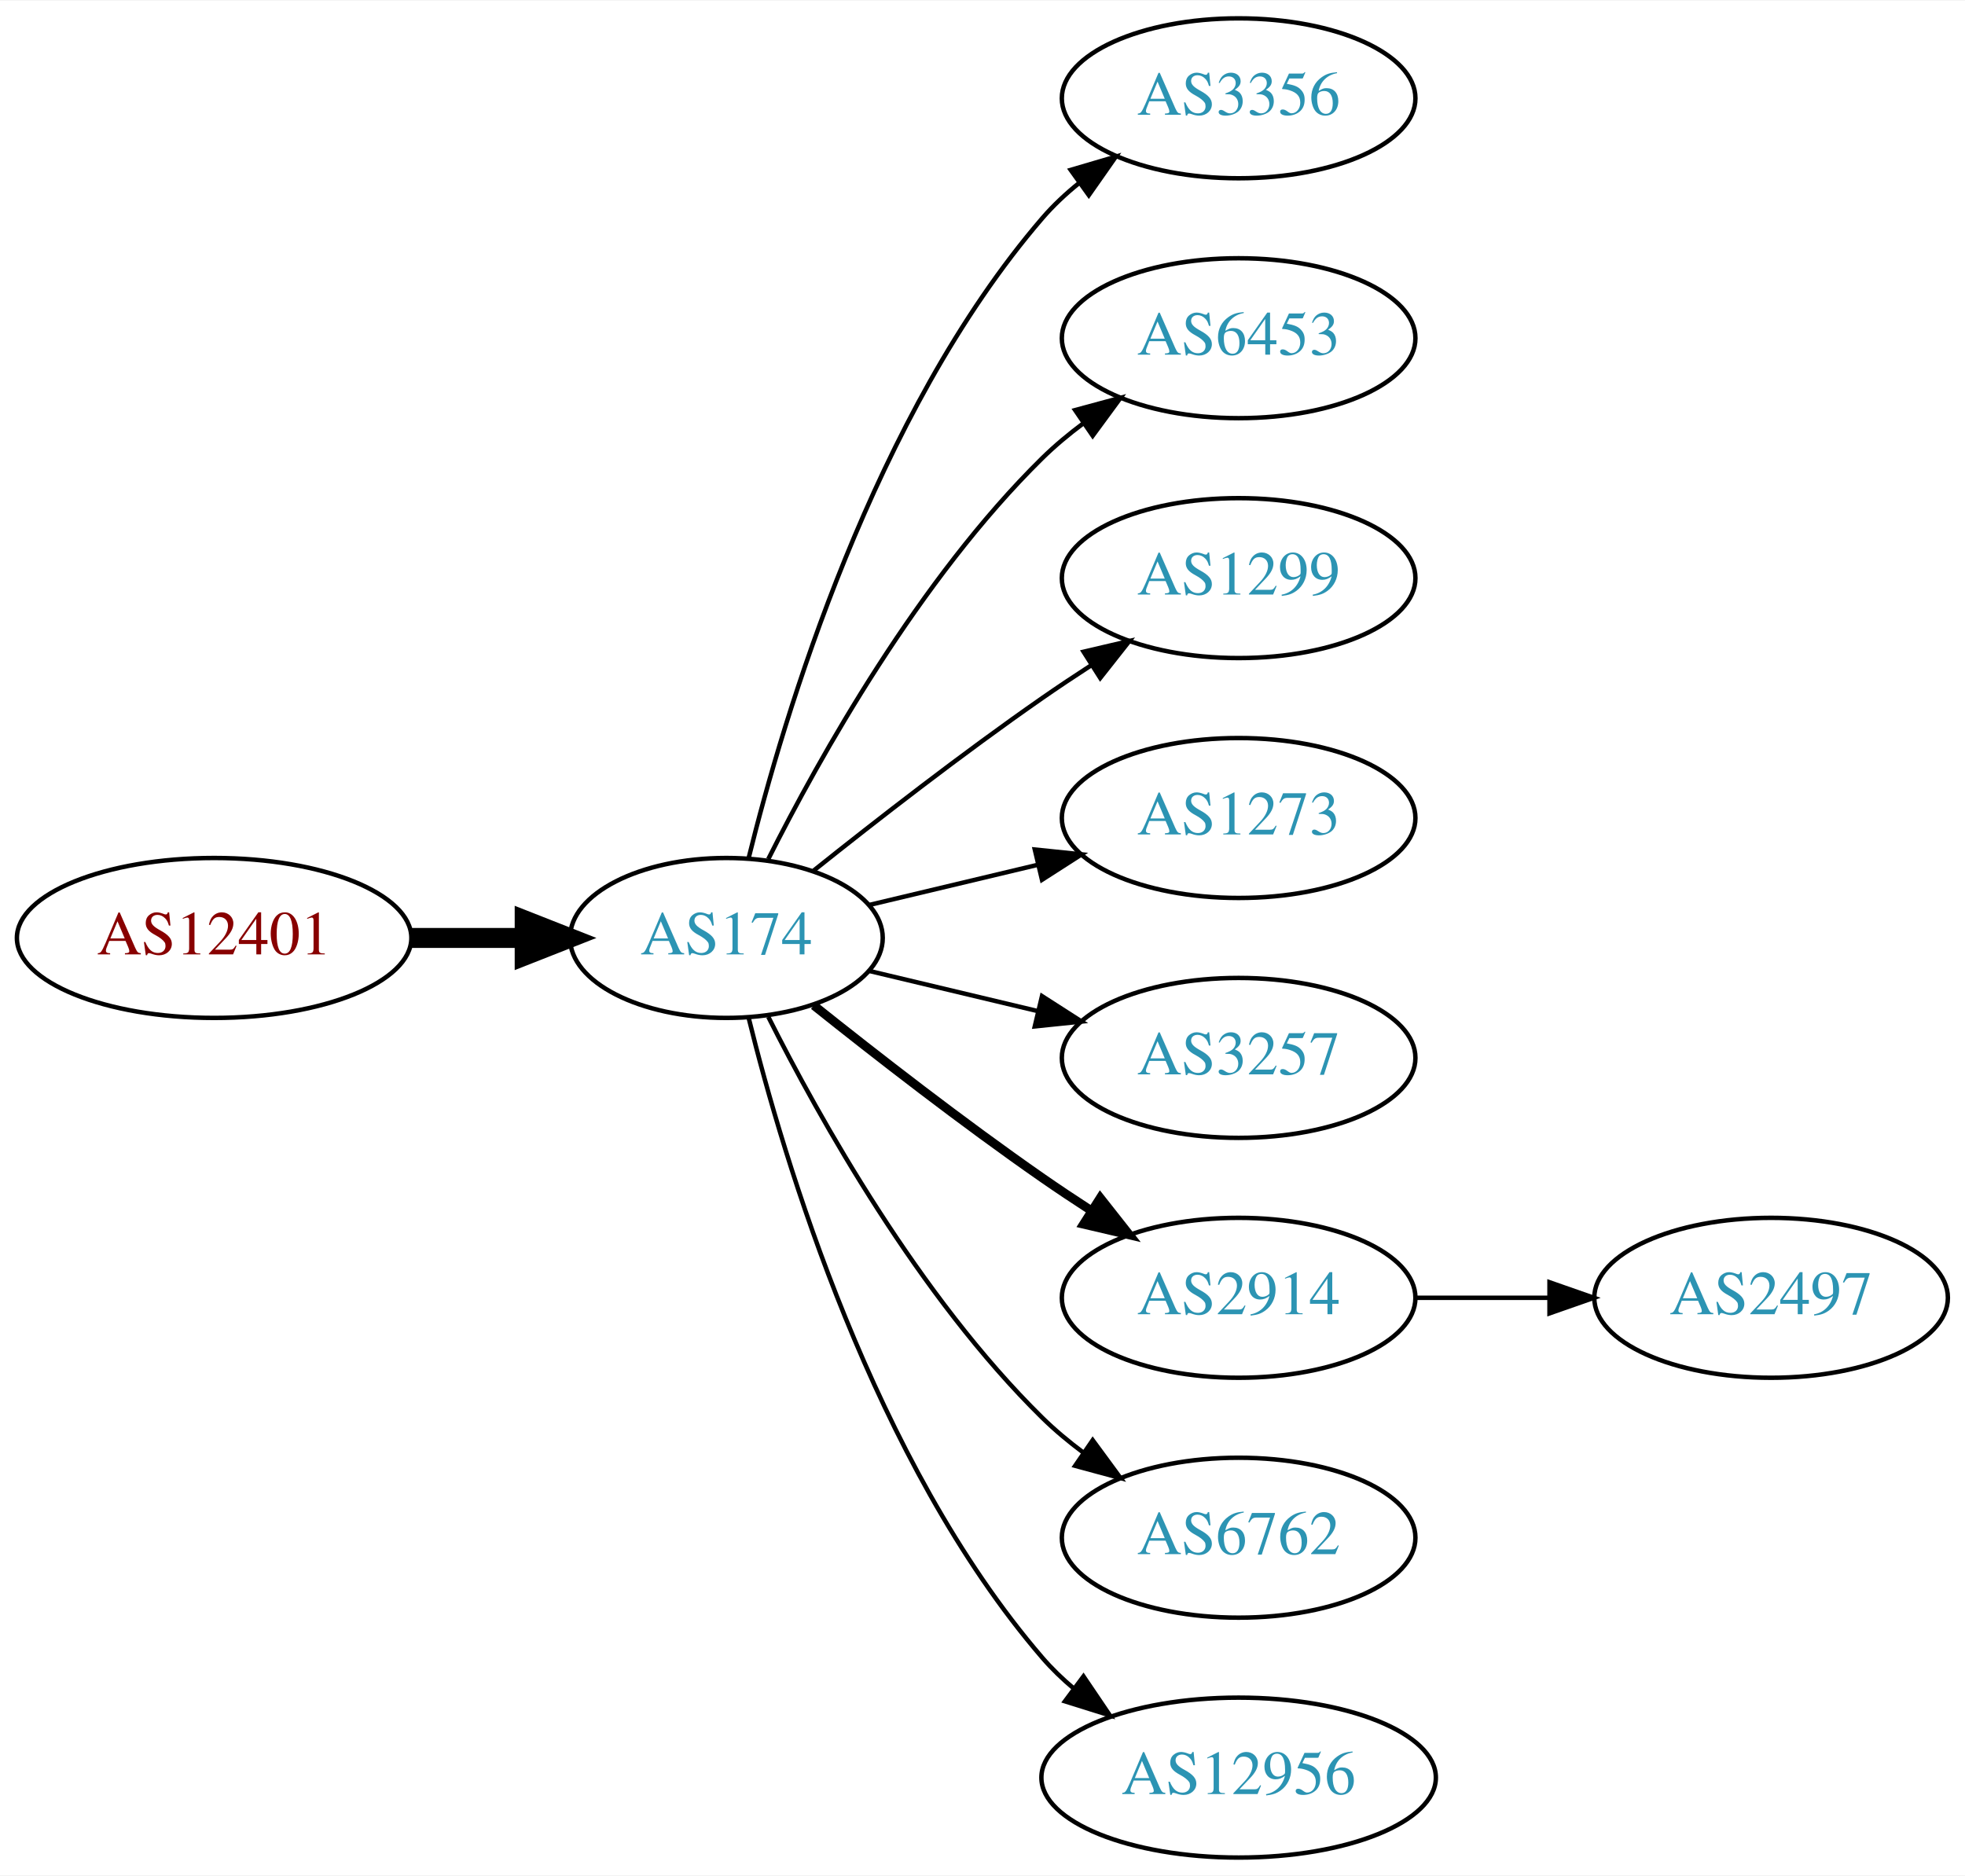
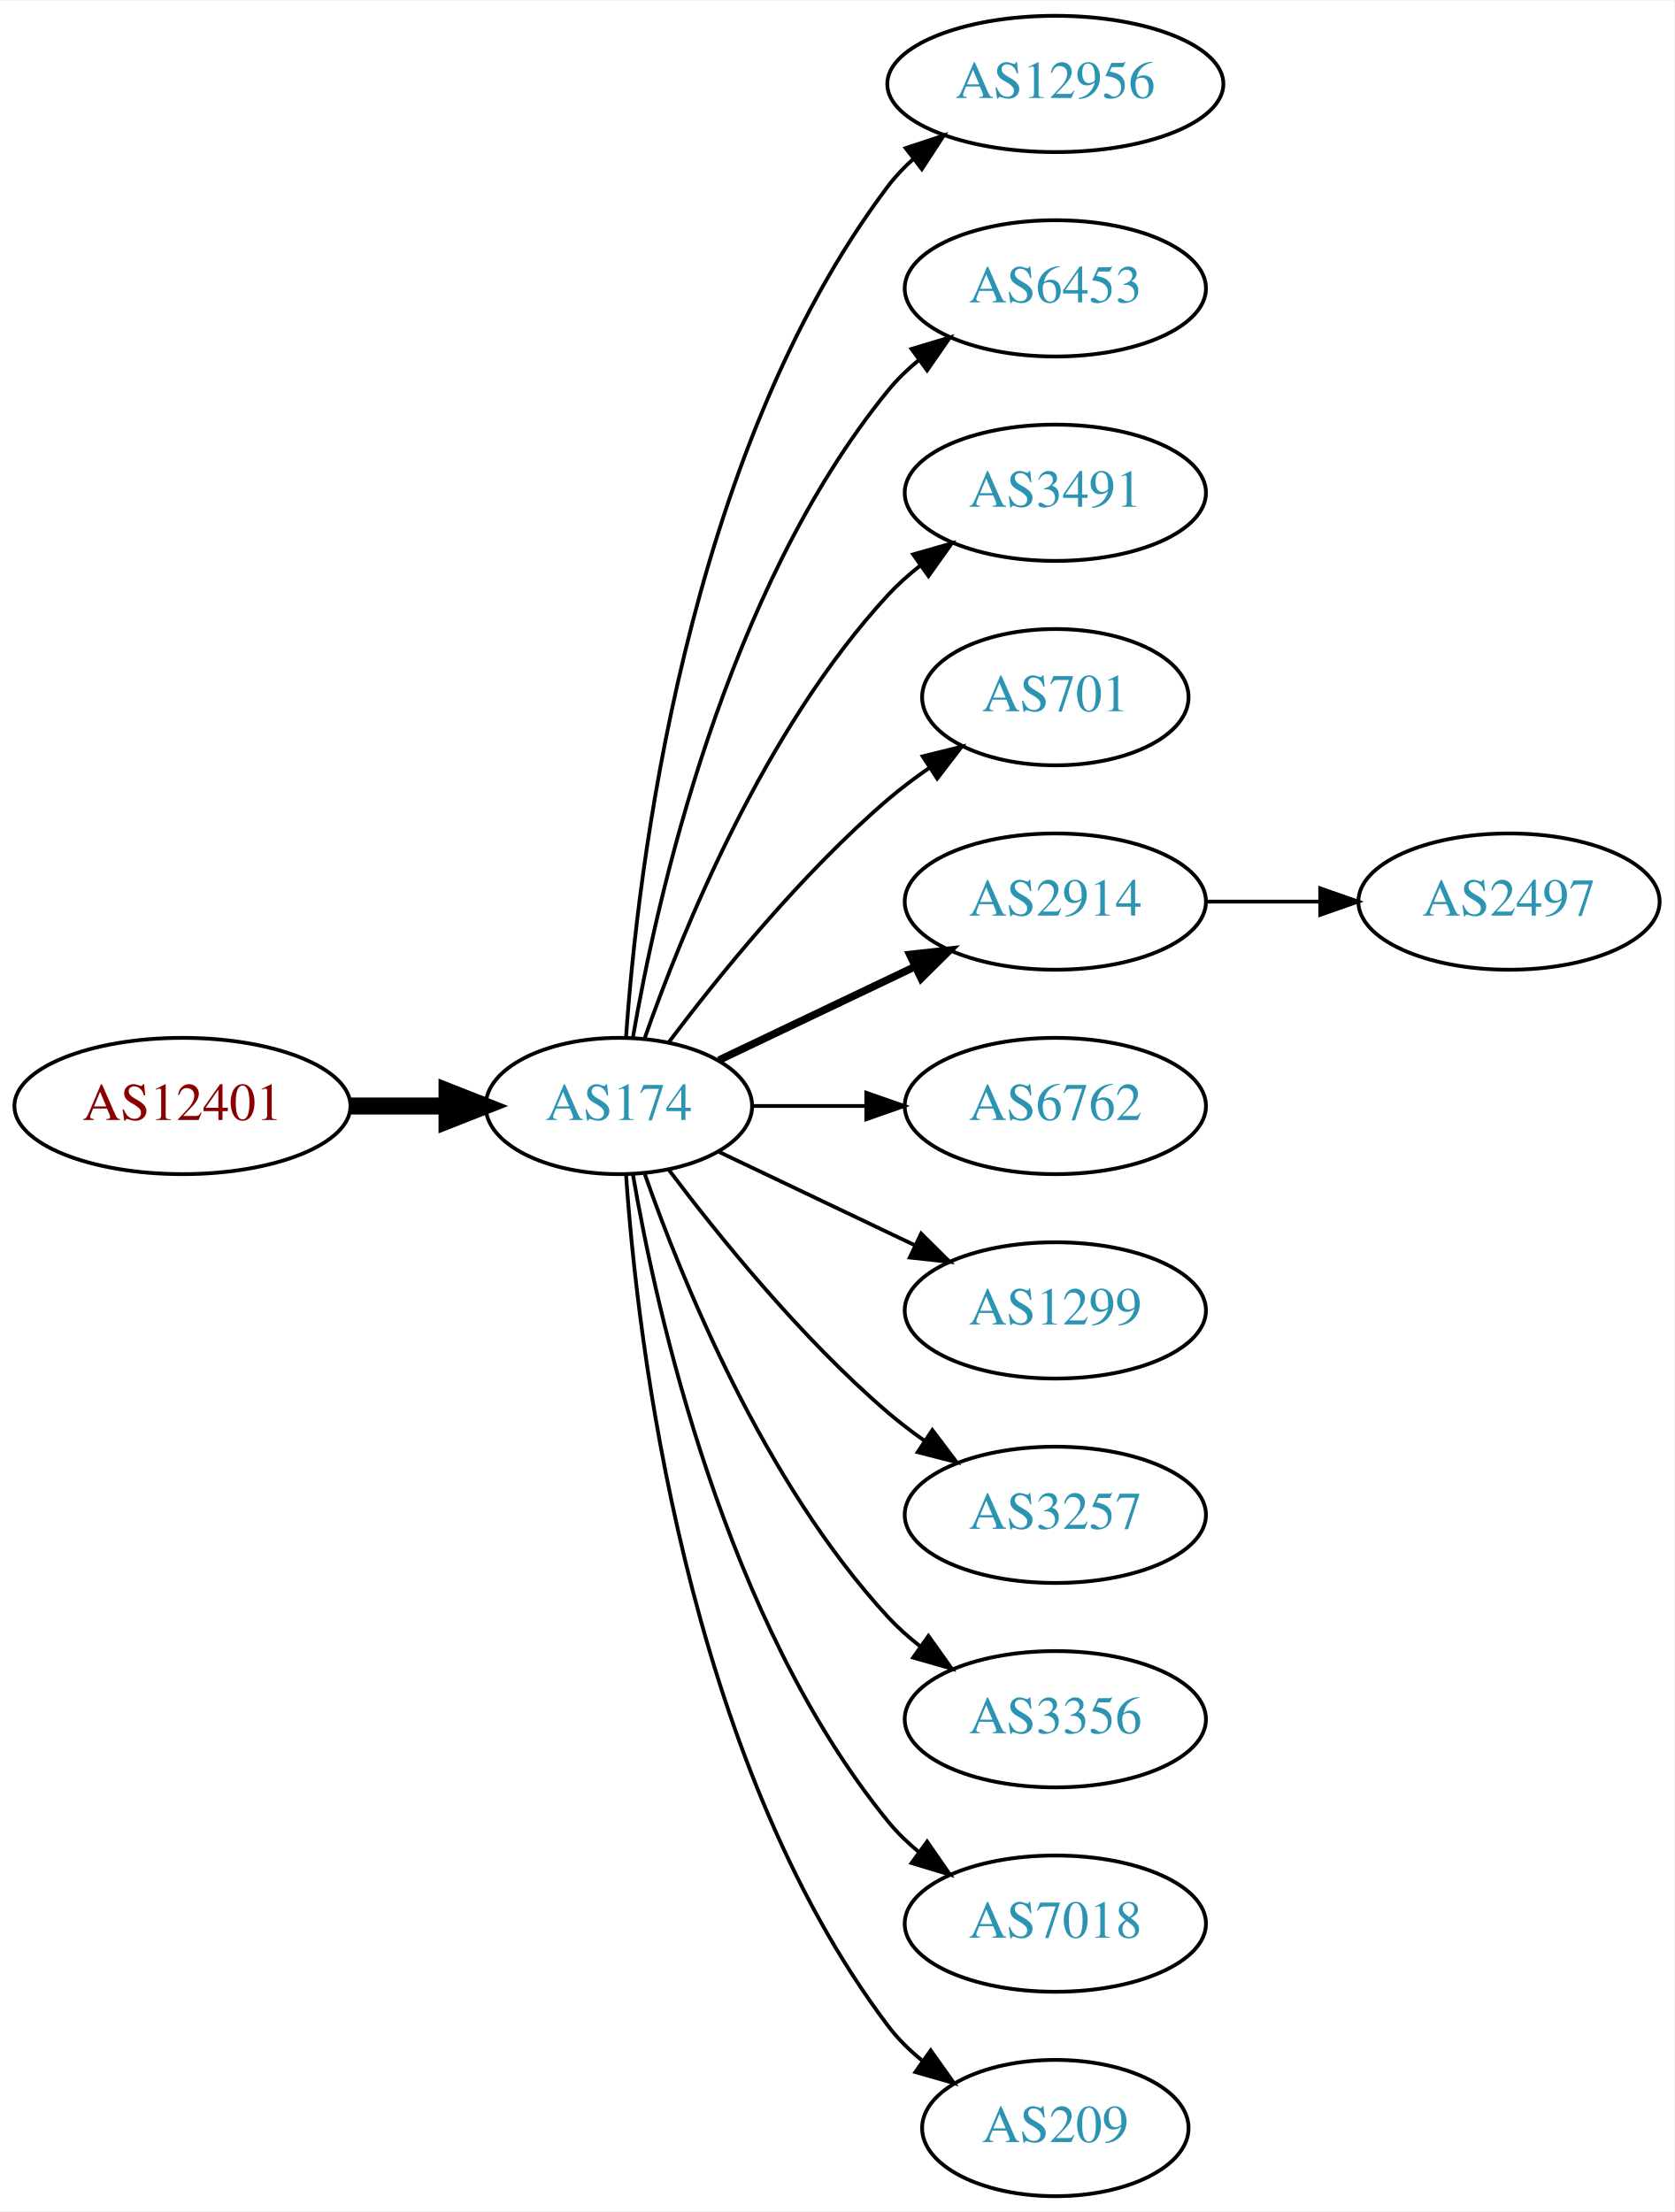
- <svg xmlns="http://www.w3.org/2000/svg" xmlns:xlink="http://www.w3.org/1999/xlink" width="442pt" height="422pt" viewBox="0.00 0.00 442.27 422.00">
-   <g id="graph0" class="graph" transform="scale(1 1) rotate(0) translate(4 418)">
-     <polygon fill="white" stroke="none" points="-4,4 -4,-418 438.271,-418 438.271,4 -4,4" />
+ <svg xmlns="http://www.w3.org/2000/svg" xmlns:xlink="http://www.w3.org/1999/xlink" width="442pt" height="584pt" viewBox="0.00 0.00 442.27 584.00">
+   <g id="graph0" class="graph" transform="scale(1 1) rotate(0) translate(4 580)">
+     <polygon fill="white" stroke="none" points="-4,4 -4,-580 438.271,-580 438.271,4 -4,4" />
    <g id="node1" class="node">
      <g id="a_node1">
        <a xlink:href="/asn/12401" xlink:title="AS12401 ~ Puchsbaumplatz 2 / 7-8 [AT]">
-           <ellipse fill="#ffffff" stroke="black" cx="44.196" cy="-207" rx="44.393" ry="18" />
-           <text text-anchor="middle" x="44.196" y="-203.3" font-family="Times,serif" font-size="14.00" fill="#880000">AS12401</text>
+           <ellipse fill="#ffffff" stroke="black" cx="44.196" cy="-288" rx="44.393" ry="18" />
+           <text text-anchor="middle" x="44.196" y="-284.3" font-family="Times,serif" font-size="14.00" fill="#880000">AS12401</text>
        </a>
      </g>
    </g>
    <g id="node2" class="node">
      <g id="a_node2">
        <a xlink:href="/asn/174" xlink:title="AS174 ~ Cogent Communications [US]">
-           <ellipse fill="#ffffff" stroke="black" cx="159.489" cy="-207" rx="35.194" ry="18" />
-           <text text-anchor="middle" x="159.489" y="-203.3" font-family="Times,serif" font-size="14.00" fill="#2c94b3">AS174</text>
+           <ellipse fill="#ffffff" stroke="black" cx="159.489" cy="-288" rx="35.194" ry="18" />
+           <text text-anchor="middle" x="159.489" y="-284.3" font-family="Times,serif" font-size="14.00" fill="#2c94b3">AS174</text>
        </a>
      </g>
    </g>
    <g id="edge1" class="edge">
-       <path fill="none" stroke="black" stroke-width="4.5" d="M88.674,-207C96.923,-207 105.566,-207 113.85,-207" />
-       <polygon fill="black" stroke="black" stroke-width="4.5" points="114.094,-210.938 124.094,-207 114.094,-203.063 114.094,-210.938" />
+       <path fill="none" stroke="black" stroke-width="4.5" d="M88.674,-288C96.923,-288 105.566,-288 113.85,-288" />
+       <polygon fill="black" stroke="black" stroke-width="4.5" points="114.094,-291.938 124.094,-288 114.094,-284.063 114.094,-291.938" />
    </g>
    <g id="node3" class="node">
      <g id="a_node3">
-         <a xlink:href="/asn/3356" xlink:title="AS3356 ~ Level 3 Parent, LLC [US]">
-           <ellipse fill="#ffffff" stroke="black" cx="274.782" cy="-396" rx="39.794" ry="18" />
-           <text text-anchor="middle" x="274.782" y="-392.3" font-family="Times,serif" font-size="14.00" fill="#2c94b3">AS3356</text>
+         <a xlink:href="/asn/12956" xlink:title="AS12956 ~ TELXIUS [ES]">
+           <ellipse fill="#ffffff" stroke="black" cx="274.782" cy="-558" rx="44.393" ry="18" />
+           <text text-anchor="middle" x="274.782" y="-554.3" font-family="Times,serif" font-size="14.00" fill="#2c94b3">AS12956</text>
        </a>
      </g>
    </g>
    <g id="edge2" class="edge">
-       <path fill="none" stroke="black" d="M164.494,-224.948C172.398,-257.001 192.621,-324.854 230.586,-369 233.037,-371.85 235.864,-374.497 238.876,-376.932" />
-       <polygon fill="black" stroke="black" points="236.981,-379.88 247.146,-382.868 241.063,-374.193 236.981,-379.88" />
+       <path fill="none" stroke="black" d="M161.376,-306.104C164.339,-349.29 177.025,-460.03 230.586,-531 232.557,-533.612 234.861,-536.033 237.36,-538.263" />
+       <polygon fill="black" stroke="black" points="235.247,-541.054 245.305,-544.385 239.519,-535.509 235.247,-541.054" />
    </g>
    <g id="node4" class="node">
      <g id="a_node4">
        <a xlink:href="/asn/6453" xlink:title="AS6453 ~ TATA COMMUNICATIONS (AMERICA) INC [US]">
-           <ellipse fill="#ffffff" stroke="black" cx="274.782" cy="-342" rx="39.794" ry="18" />
-           <text text-anchor="middle" x="274.782" y="-338.3" font-family="Times,serif" font-size="14.00" fill="#2c94b3">AS6453</text>
+           <ellipse fill="#ffffff" stroke="black" cx="274.782" cy="-504" rx="39.794" ry="18" />
+           <text text-anchor="middle" x="274.782" y="-500.3" font-family="Times,serif" font-size="14.00" fill="#2c94b3">AS6453</text>
        </a>
      </g>
    </g>
    <g id="edge3" class="edge">
-       <path fill="none" stroke="black" d="M168.92,-224.751C180.434,-247.639 202.85,-287.733 230.586,-315 233.414,-317.78 236.577,-320.415 239.87,-322.87" />
-       <polygon fill="black" stroke="black" points="237.982,-325.818 248.21,-328.582 241.937,-320.043 237.982,-325.818" />
+       <path fill="none" stroke="black" d="M163.19,-306.067C169.373,-342.126 187.481,-424.093 230.586,-477 232.96,-479.914 235.736,-482.604 238.716,-485.066" />
+       <polygon fill="black" stroke="black" points="236.793,-487.995 246.941,-491.04 240.907,-482.331 236.793,-487.995" />
    </g>
    <g id="node5" class="node">
      <g id="a_node5">
-         <a xlink:href="/asn/1299" xlink:title="AS1299 ~ Telia Carrier [EU]">
-           <ellipse fill="#ffffff" stroke="black" cx="274.782" cy="-288" rx="39.794" ry="18" />
-           <text text-anchor="middle" x="274.782" y="-284.3" font-family="Times,serif" font-size="14.00" fill="#2c94b3">AS1299</text>
+         <a xlink:href="/asn/3491" xlink:title="AS3491 ~ PCCW Global, Inc. [US]">
+           <ellipse fill="#ffffff" stroke="black" cx="274.782" cy="-450" rx="39.794" ry="18" />
+           <text text-anchor="middle" x="274.782" y="-446.3" font-family="Times,serif" font-size="14.00" fill="#2c94b3">AS3491</text>
        </a>
      </g>
    </g>
    <g id="edge4" class="edge">
-       <path fill="none" stroke="black" d="M179.155,-222.18C193.067,-233.295 212.675,-248.548 230.586,-261 234.099,-263.442 237.826,-265.925 241.562,-268.347" />
-       <polygon fill="black" stroke="black" points="239.88,-271.425 250.197,-273.838 243.636,-265.518 239.88,-271.425" />
+       <path fill="none" stroke="black" d="M166.341,-306.01C176.069,-333.764 197.802,-387.492 230.586,-423 233.136,-425.762 236.029,-428.35 239.082,-430.748" />
+       <polygon fill="black" stroke="black" points="237.224,-433.72 247.41,-436.633 241.264,-428.003 237.224,-433.72" />
    </g>
    <g id="node6" class="node">
      <g id="a_node6">
-         <a xlink:href="/asn/1273" xlink:title="AS1273 ~ Vodafone Group PLC [EU]">
-           <ellipse fill="#ffffff" stroke="black" cx="274.782" cy="-234" rx="39.794" ry="18" />
-           <text text-anchor="middle" x="274.782" y="-230.3" font-family="Times,serif" font-size="14.00" fill="#2c94b3">AS1273</text>
+         <a xlink:href="/asn/701" xlink:title="AS701 ~ UUNET [US]">
+           <ellipse fill="#ffffff" stroke="black" cx="274.782" cy="-396" rx="35.194" ry="18" />
+           <text text-anchor="middle" x="274.782" y="-392.3" font-family="Times,serif" font-size="14.00" fill="#2c94b3">AS701</text>
        </a>
      </g>
    </g>
    <g id="edge5" class="edge">
-       <path fill="none" stroke="black" d="M191.747,-214.449C203.427,-217.233 216.922,-220.449 229.552,-223.459" />
-       <polygon fill="black" stroke="black" points="228.904,-226.903 239.443,-225.816 230.527,-220.093 228.904,-226.903" />
+       <path fill="none" stroke="black" d="M172.644,-304.818C185.709,-322.175 207.7,-349.407 230.586,-369 234.004,-371.926 237.769,-374.755 241.609,-377.411" />
+       <polygon fill="black" stroke="black" points="239.743,-380.373 250.028,-382.917 243.574,-374.514 239.743,-380.373" />
    </g>
    <g id="node7" class="node">
      <g id="a_node7">
+         <a xlink:href="/asn/2914" xlink:title="AS2914 ~ NTT America, Inc. [US]">
+           <ellipse fill="#ffffff" stroke="black" cx="274.782" cy="-342" rx="39.794" ry="18" />
+           <text text-anchor="middle" x="274.782" y="-338.3" font-family="Times,serif" font-size="14.00" fill="#2c94b3">AS2914</text>
+         </a>
+       </g>
+     </g>
+     <g id="edge6" class="edge">
+       <path fill="none" stroke="black" stroke-width="2" d="M185.914,-300.119C201.217,-307.413 220.94,-316.814 237.822,-324.86" />
+       <polygon fill="black" stroke="black" stroke-width="2" points="236.329,-328.026 246.862,-329.169 239.341,-321.707 236.329,-328.026" />
+     </g>
+     <g id="node8" class="node">
+       <g id="a_node8">
+         <a xlink:href="/asn/6762" xlink:title="AS6762 ~ TELECOM ITALIA SPARKLE S.p.A. [IT]">
+           <ellipse fill="#ffffff" stroke="black" cx="274.782" cy="-288" rx="39.794" ry="18" />
+           <text text-anchor="middle" x="274.782" y="-284.3" font-family="Times,serif" font-size="14.00" fill="#2c94b3">AS6762</text>
+         </a>
+       </g>
+     </g>
+     <g id="edge7" class="edge">
+       <path fill="none" stroke="black" d="M194.788,-288C204.165,-288 214.516,-288 224.55,-288" />
+       <polygon fill="black" stroke="black" points="224.839,-291.5 234.839,-288 224.839,-284.5 224.839,-291.5" />
+     </g>
+     <g id="node9" class="node">
+       <g id="a_node9">
+         <a xlink:href="/asn/1299" xlink:title="AS1299 ~ Telia Carrier [EU]">
+           <ellipse fill="#ffffff" stroke="black" cx="274.782" cy="-234" rx="39.794" ry="18" />
+           <text text-anchor="middle" x="274.782" y="-230.3" font-family="Times,serif" font-size="14.00" fill="#2c94b3">AS1299</text>
+         </a>
+       </g>
+     </g>
+     <g id="edge8" class="edge">
+       <path fill="none" stroke="black" d="M185.914,-275.881C201.217,-268.587 220.94,-259.186 237.822,-251.14" />
+       <polygon fill="black" stroke="black" points="239.341,-254.293 246.862,-246.831 236.329,-247.974 239.341,-254.293" />
+     </g>
+     <g id="node10" class="node">
+       <g id="a_node10">
        <a xlink:href="/asn/3257" xlink:title="AS3257 ~ GTT [DE]">
          <ellipse fill="#ffffff" stroke="black" cx="274.782" cy="-180" rx="39.794" ry="18" />
          <text text-anchor="middle" x="274.782" y="-176.3" font-family="Times,serif" font-size="14.00" fill="#2c94b3">AS3257</text>
        </a>
      </g>
    </g>
-     <g id="edge6" class="edge">
-       <path fill="none" stroke="black" d="M191.747,-199.551C203.427,-196.767 216.922,-193.551 229.552,-190.541" />
-       <polygon fill="black" stroke="black" points="230.527,-193.907 239.443,-188.184 228.904,-187.097 230.527,-193.907" />
-     </g>
-     <g id="node8" class="node">
-       <g id="a_node8">
-         <a xlink:href="/asn/2914" xlink:title="AS2914 ~ NTT America, Inc. [US]">
-           <ellipse fill="#ffffff" stroke="black" cx="274.782" cy="-126" rx="39.794" ry="18" />
-           <text text-anchor="middle" x="274.782" y="-122.3" font-family="Times,serif" font-size="14.00" fill="#2c94b3">AS2914</text>
-         </a>
-       </g>
-     </g>
-     <g id="edge7" class="edge">
-       <path fill="none" stroke="black" stroke-width="2" d="M179.155,-191.82C193.067,-180.705 212.675,-165.452 230.586,-153 234.099,-150.558 237.826,-148.075 241.562,-145.653" />
-       <polygon fill="black" stroke="black" stroke-width="2" points="243.636,-148.482 250.197,-140.162 239.88,-142.575 243.636,-148.482" />
-     </g>
-     <g id="node9" class="node">
-       <g id="a_node9">
-         <a xlink:href="/asn/6762" xlink:title="AS6762 ~ TELECOM ITALIA SPARKLE S.p.A. [IT]">
-           <ellipse fill="#ffffff" stroke="black" cx="274.782" cy="-72" rx="39.794" ry="18" />
-           <text text-anchor="middle" x="274.782" y="-68.3" font-family="Times,serif" font-size="14.00" fill="#2c94b3">AS6762</text>
-         </a>
-       </g>
-     </g>
-     <g id="edge8" class="edge">
-       <path fill="none" stroke="black" d="M168.92,-189.249C180.434,-166.361 202.85,-126.267 230.586,-99 233.414,-96.22 236.577,-93.585 239.87,-91.13" />
-       <polygon fill="black" stroke="black" points="241.937,-93.957 248.21,-85.418 237.982,-88.181 241.937,-93.957" />
-     </g>
-     <g id="node10" class="node">
-       <g id="a_node10">
-         <a xlink:href="/asn/12956" xlink:title="AS12956 ~ TELXIUS [ES]">
-           <ellipse fill="#ffffff" stroke="black" cx="274.782" cy="-18" rx="44.393" ry="18" />
-           <text text-anchor="middle" x="274.782" y="-14.3" font-family="Times,serif" font-size="14.00" fill="#2c94b3">AS12956</text>
-         </a>
-       </g>
-     </g>
    <g id="edge9" class="edge">
-       <path fill="none" stroke="black" d="M164.494,-189.052C172.398,-156.999 192.621,-89.146 230.586,-45 232.72,-42.519 235.139,-40.191 237.716,-38.024" />
-       <polygon fill="black" stroke="black" points="239.863,-40.789 245.798,-32.012 235.685,-35.173 239.863,-40.789" />
+       <path fill="none" stroke="black" d="M172.644,-271.182C185.709,-253.825 207.7,-226.593 230.586,-207 233.599,-204.421 236.881,-201.917 240.247,-199.541" />
+       <polygon fill="black" stroke="black" points="242.293,-202.383 248.677,-193.928 238.414,-196.556 242.293,-202.383" />
    </g>
    <g id="node11" class="node">
      <g id="a_node11">
-         <a xlink:href="/asn/2497" xlink:title="AS2497 ~ Internet Initiative Japan Inc. [JP]">
-           <ellipse fill="#ffffff" stroke="black" cx="394.625" cy="-126" rx="39.794" ry="18" />
-           <text text-anchor="middle" x="394.625" y="-122.3" font-family="Times,serif" font-size="14.00" fill="#2c94b3">AS2497</text>
+         <a xlink:href="/asn/3356" xlink:title="AS3356 ~ Level 3 Parent, LLC [US]">
+           <ellipse fill="#ffffff" stroke="black" cx="274.782" cy="-126" rx="39.794" ry="18" />
+           <text text-anchor="middle" x="274.782" y="-122.3" font-family="Times,serif" font-size="14.00" fill="#2c94b3">AS3356</text>
        </a>
      </g>
    </g>
    <g id="edge10" class="edge">
-       <path fill="none" stroke="black" d="M314.695,-126C324.248,-126 334.598,-126 344.56,-126" />
-       <polygon fill="black" stroke="black" points="344.753,-129.5 354.753,-126 344.753,-122.5 344.753,-129.5" />
+       <path fill="none" stroke="black" d="M166.341,-269.99C176.069,-242.236 197.802,-188.508 230.586,-153 233.136,-150.238 236.029,-147.65 239.082,-145.252" />
+       <polygon fill="black" stroke="black" points="241.264,-147.997 247.41,-139.367 237.224,-142.28 241.264,-147.997" />
+     </g>
+     <g id="node12" class="node">
+       <g id="a_node12">
+         <a xlink:href="/asn/7018" xlink:title="AS7018 ~ AT&amp;T Services, Inc. [US]">
+           <ellipse fill="#ffffff" stroke="black" cx="274.782" cy="-72" rx="39.794" ry="18" />
+           <text text-anchor="middle" x="274.782" y="-68.3" font-family="Times,serif" font-size="14.00" fill="#2c94b3">AS7018</text>
+         </a>
+       </g>
+     </g>
+     <g id="edge11" class="edge">
+       <path fill="none" stroke="black" d="M163.19,-269.933C169.373,-233.874 187.481,-151.907 230.586,-99 232.96,-96.086 235.736,-93.395 238.716,-90.934" />
+       <polygon fill="black" stroke="black" points="240.907,-93.669 246.941,-84.96 236.793,-88.005 240.907,-93.669" />
+     </g>
+     <g id="node13" class="node">
+       <g id="a_node13">
+         <a xlink:href="/asn/209" xlink:title="AS209 ~ CenturyLink Communications, LLC [US]">
+           <ellipse fill="#ffffff" stroke="black" cx="274.782" cy="-18" rx="35.194" ry="18" />
+           <text text-anchor="middle" x="274.782" y="-14.3" font-family="Times,serif" font-size="14.00" fill="#2c94b3">AS209</text>
+         </a>
+       </g>
+     </g>
+     <g id="edge12" class="edge">
+       <path fill="none" stroke="black" d="M161.376,-269.896C164.339,-226.71 177.025,-115.97 230.586,-45 233.163,-41.585 236.309,-38.497 239.716,-35.733" />
+       <polygon fill="black" stroke="black" points="241.855,-38.508 247.996,-29.875 237.811,-32.793 241.855,-38.508" />
+     </g>
+     <g id="node14" class="node">
+       <g id="a_node14">
+         <a xlink:href="/asn/2497" xlink:title="AS2497 ~ Internet Initiative Japan Inc. [JP]">
+           <ellipse fill="#ffffff" stroke="black" cx="394.625" cy="-342" rx="39.794" ry="18" />
+           <text text-anchor="middle" x="394.625" y="-338.3" font-family="Times,serif" font-size="14.00" fill="#2c94b3">AS2497</text>
+         </a>
+       </g>
+     </g>
+     <g id="edge13" class="edge">
+       <path fill="none" stroke="black" d="M314.695,-342C324.248,-342 334.598,-342 344.56,-342" />
+       <polygon fill="black" stroke="black" points="344.753,-345.5 354.753,-342 344.753,-338.5 344.753,-345.5" />
    </g>
  </g>
</svg>
